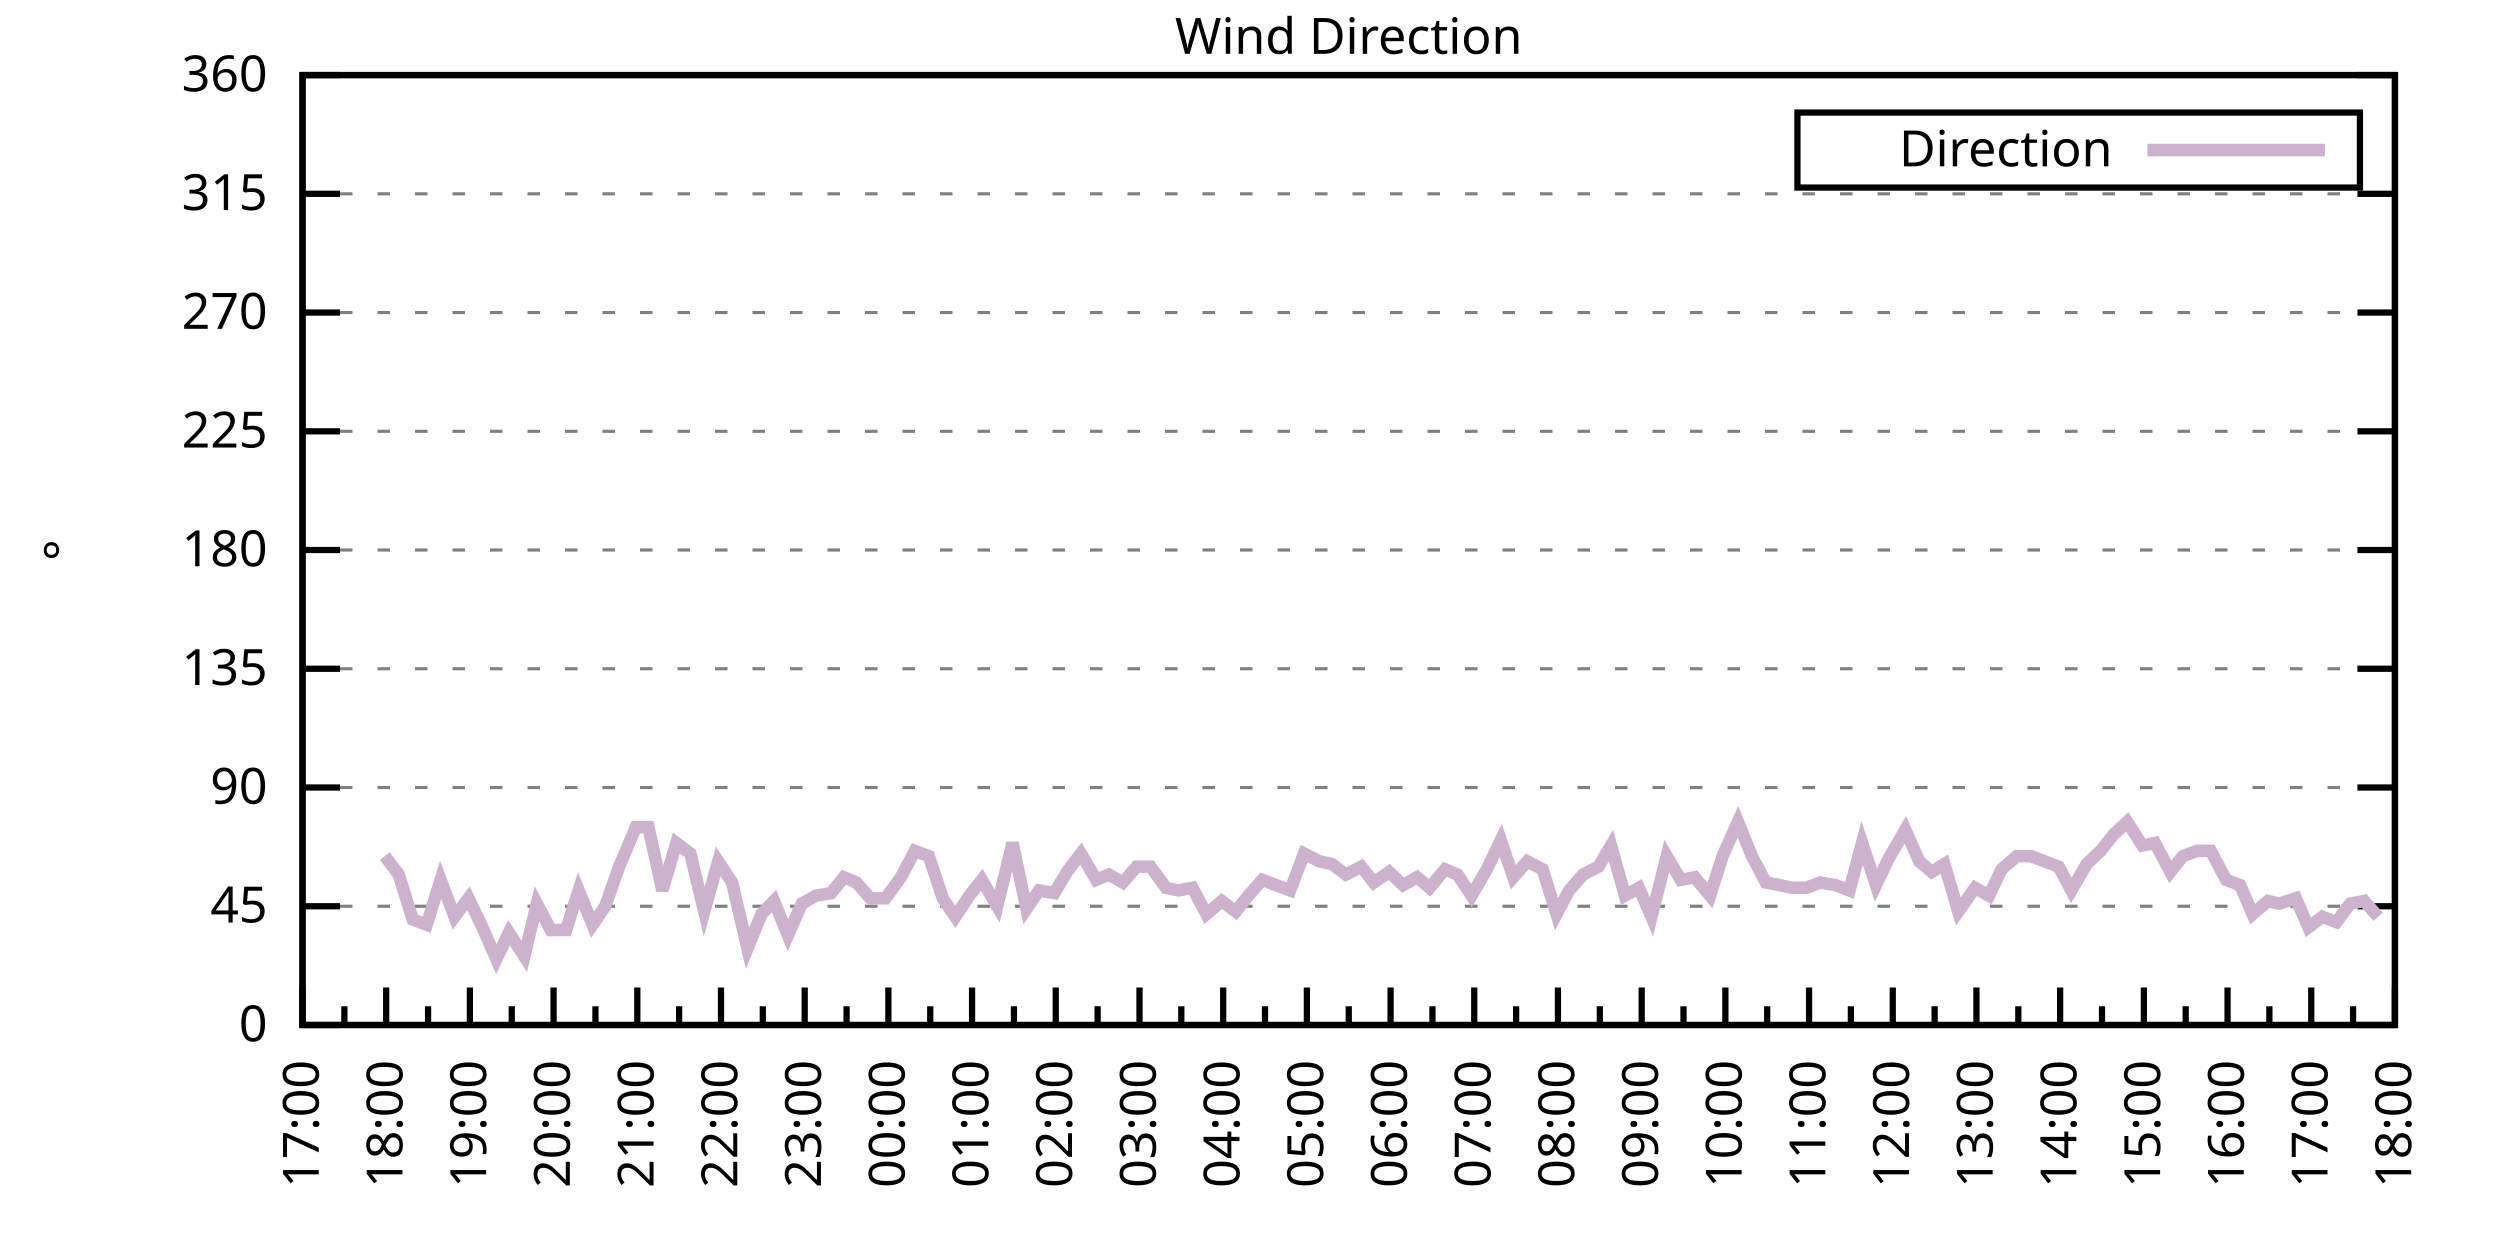
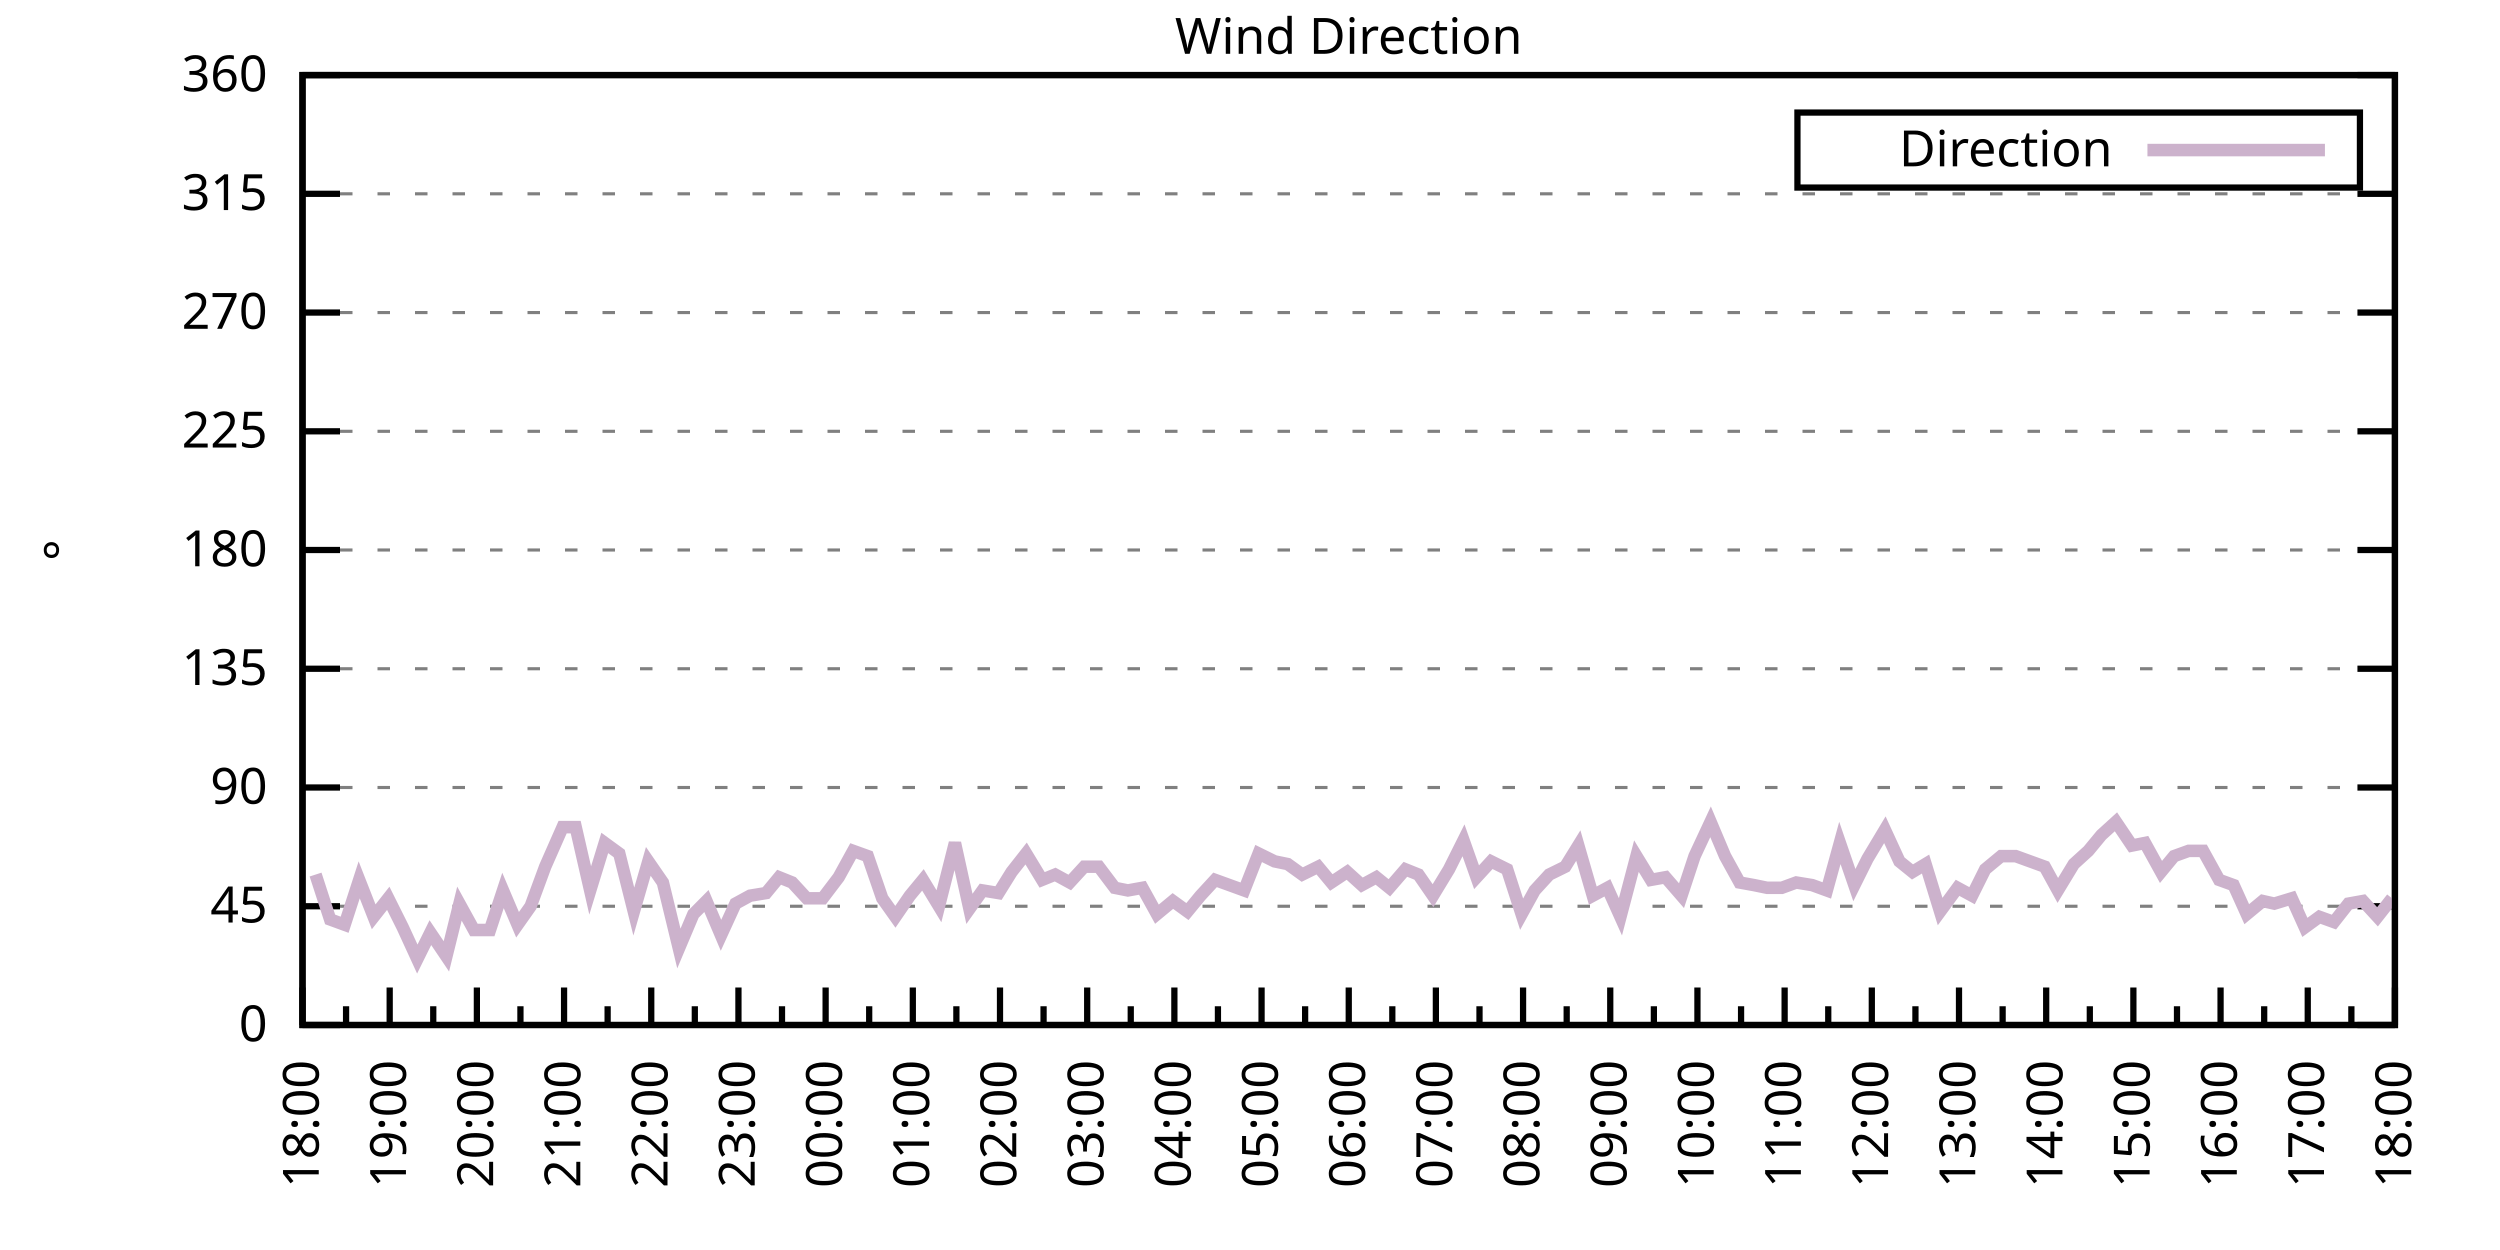
<svg xmlns="http://www.w3.org/2000/svg" xmlns:xlink="http://www.w3.org/1999/xlink" width="400" height="200" viewBox="0 0 400 200">
  <g id="gnuplot_canvas">
    <rect x="0" y="0" width="400" height="200" fill="none" />
    <defs>
      <circle id="gpDot" r="0.5" stroke-width="0.5" stroke="currentColor" />
      <path id="gpPt0" stroke-width="0.333" stroke="currentColor" d="M-1,0 h2 M0,-1 v2" />
      <path id="gpPt1" stroke-width="0.333" stroke="currentColor" d="M-1,-1 L1,1 M1,-1 L-1,1" />
      <path id="gpPt2" stroke-width="0.333" stroke="currentColor" d="M-1,0 L1,0 M0,-1 L0,1 M-1,-1 L1,1 M-1,1 L1,-1" />
      <rect id="gpPt3" stroke-width="0.333" stroke="currentColor" x="-1" y="-1" width="2" height="2" />
      <rect id="gpPt4" stroke-width="0.333" stroke="currentColor" fill="currentColor" x="-1" y="-1" width="2" height="2" />
      <circle id="gpPt5" stroke-width="0.333" stroke="currentColor" cx="0" cy="0" r="1" />
      <use xlink:href="#gpPt5" id="gpPt6" fill="currentColor" stroke="none" />
      <path id="gpPt7" stroke-width="0.333" stroke="currentColor" d="M0,-1.33 L-1.33,0.67 L1.33,0.67 z" />
      <use xlink:href="#gpPt7" id="gpPt8" fill="currentColor" stroke="none" />
      <use xlink:href="#gpPt7" id="gpPt9" stroke="currentColor" transform="rotate(180)" />
      <use xlink:href="#gpPt9" id="gpPt10" fill="currentColor" stroke="none" />
      <use xlink:href="#gpPt3" id="gpPt11" stroke="currentColor" transform="rotate(45)" />
      <use xlink:href="#gpPt11" id="gpPt12" fill="currentColor" stroke="none" />
      <path id="gpPt13" stroke-width="0.333" stroke="currentColor" d="M0,1.330 L1.265,0.411 L0.782,-1.067 L-0.782,-1.076 L-1.265,0.411 z" />
      <use xlink:href="#gpPt13" id="gpPt14" fill="currentColor" stroke="none" />
      <filter id="textbox" filterUnits="objectBoundingBox" x="0" y="0" height="1" width="1">
        <feFlood flood-color="white" flood-opacity="1" result="bgnd" />
        <feComposite in="SourceGraphic" in2="bgnd" operator="atop" />
      </filter>
      <filter id="greybox" filterUnits="objectBoundingBox" x="0" y="0" height="1" width="1">
        <feFlood flood-color="lightgrey" flood-opacity="1" result="grey" />
        <feComposite in="SourceGraphic" in2="grey" operator="atop" />
      </filter>
    </defs>
    <g fill="none" color="white" stroke="currentColor" stroke-width="1.00" stroke-linecap="butt" stroke-linejoin="miter">
</g>
    <g fill="none" color="black" stroke="currentColor" stroke-width="1.00" stroke-linecap="butt" stroke-linejoin="miter">
      <g stroke="none" shape-rendering="crispEdges">
        <polygon fill="rgb(255, 255, 255)" points="48.40,164.00 383.18,164.00 383.18,12.02 48.40,12.02 " />
      </g>
    </g>
    <g fill="none" color="black" stroke="currentColor" stroke-width="1.00" stroke-linecap="butt" stroke-linejoin="miter">
</g>
    <g fill="none" color="black" stroke="black" stroke-width="0.50" stroke-linecap="butt" stroke-linejoin="miter">
</g>
    <g fill="none" color="gray" stroke="currentColor" stroke-width="0.50" stroke-linecap="butt" stroke-linejoin="miter">
      <path stroke="gray" stroke-dasharray="2,4" class="gridline" d="M48.40,164.00 L383.19,164.00  " />
    </g>
    <g fill="none" color="gray" stroke="gray" stroke-width="1.00" stroke-linecap="butt" stroke-linejoin="miter">
</g>
    <g fill="none" color="black" stroke="currentColor" stroke-width="1.00" stroke-linecap="butt" stroke-linejoin="miter">
      <path stroke="black" d="M48.40,164.00 L54.40,164.00 M383.19,164.00 L377.19,164.00  " />
      <g transform="translate(42.80,166.60)" stroke="none" fill="black" font-family="Sans" font-size="8.00" text-anchor="end">
        <text>
          <tspan font-family="Sans"> 0</tspan>
        </text>
      </g>
    </g>
    <g fill="none" color="black" stroke="currentColor" stroke-width="1.00" stroke-linecap="butt" stroke-linejoin="miter">
</g>
    <g fill="none" color="black" stroke="black" stroke-width="0.50" stroke-linecap="butt" stroke-linejoin="miter">
</g>
    <g fill="none" color="gray" stroke="currentColor" stroke-width="0.50" stroke-linecap="butt" stroke-linejoin="miter">
      <path stroke="gray" stroke-dasharray="2,4" class="gridline" d="M48.40,145.00 L383.19,145.00  " />
    </g>
    <g fill="none" color="gray" stroke="gray" stroke-width="1.00" stroke-linecap="butt" stroke-linejoin="miter">
</g>
    <g fill="none" color="black" stroke="currentColor" stroke-width="1.00" stroke-linecap="butt" stroke-linejoin="miter">
      <path stroke="black" d="M48.40,145.00 L54.40,145.00 M383.19,145.00 L377.19,145.00  " />
      <g transform="translate(42.80,147.60)" stroke="none" fill="black" font-family="Sans" font-size="8.00" text-anchor="end">
        <text>
          <tspan font-family="Sans"> 45</tspan>
        </text>
      </g>
    </g>
    <g fill="none" color="black" stroke="currentColor" stroke-width="1.00" stroke-linecap="butt" stroke-linejoin="miter">
</g>
    <g fill="none" color="black" stroke="black" stroke-width="0.50" stroke-linecap="butt" stroke-linejoin="miter">
</g>
    <g fill="none" color="gray" stroke="currentColor" stroke-width="0.50" stroke-linecap="butt" stroke-linejoin="miter">
      <path stroke="gray" stroke-dasharray="2,4" class="gridline" d="M48.40,126.00 L383.19,126.00  " />
    </g>
    <g fill="none" color="gray" stroke="gray" stroke-width="1.00" stroke-linecap="butt" stroke-linejoin="miter">
</g>
    <g fill="none" color="black" stroke="currentColor" stroke-width="1.00" stroke-linecap="butt" stroke-linejoin="miter">
      <path stroke="black" d="M48.40,126.00 L54.40,126.00 M383.19,126.00 L377.19,126.00  " />
      <g transform="translate(42.80,128.60)" stroke="none" fill="black" font-family="Sans" font-size="8.00" text-anchor="end">
        <text>
          <tspan font-family="Sans"> 90</tspan>
        </text>
      </g>
    </g>
    <g fill="none" color="black" stroke="currentColor" stroke-width="1.00" stroke-linecap="butt" stroke-linejoin="miter">
</g>
    <g fill="none" color="black" stroke="black" stroke-width="0.50" stroke-linecap="butt" stroke-linejoin="miter">
</g>
    <g fill="none" color="gray" stroke="currentColor" stroke-width="0.50" stroke-linecap="butt" stroke-linejoin="miter">
      <path stroke="gray" stroke-dasharray="2,4" class="gridline" d="M48.40,107.00 L383.19,107.00  " />
    </g>
    <g fill="none" color="gray" stroke="gray" stroke-width="1.00" stroke-linecap="butt" stroke-linejoin="miter">
</g>
    <g fill="none" color="black" stroke="currentColor" stroke-width="1.00" stroke-linecap="butt" stroke-linejoin="miter">
      <path stroke="black" d="M48.40,107.00 L54.40,107.00 M383.19,107.00 L377.19,107.00  " />
      <g transform="translate(42.80,109.60)" stroke="none" fill="black" font-family="Sans" font-size="8.00" text-anchor="end">
        <text>
          <tspan font-family="Sans"> 135</tspan>
        </text>
      </g>
    </g>
    <g fill="none" color="black" stroke="currentColor" stroke-width="1.00" stroke-linecap="butt" stroke-linejoin="miter">
</g>
    <g fill="none" color="black" stroke="black" stroke-width="0.50" stroke-linecap="butt" stroke-linejoin="miter">
</g>
    <g fill="none" color="gray" stroke="currentColor" stroke-width="0.50" stroke-linecap="butt" stroke-linejoin="miter">
      <path stroke="gray" stroke-dasharray="2,4" class="gridline" d="M48.40,88.00 L383.19,88.00  " />
    </g>
    <g fill="none" color="gray" stroke="gray" stroke-width="1.00" stroke-linecap="butt" stroke-linejoin="miter">
</g>
    <g fill="none" color="black" stroke="currentColor" stroke-width="1.00" stroke-linecap="butt" stroke-linejoin="miter">
      <path stroke="black" d="M48.40,88.00 L54.40,88.00 M383.19,88.00 L377.19,88.00  " />
      <g transform="translate(42.80,90.60)" stroke="none" fill="black" font-family="Sans" font-size="8.00" text-anchor="end">
        <text>
          <tspan font-family="Sans"> 180</tspan>
        </text>
      </g>
    </g>
    <g fill="none" color="black" stroke="currentColor" stroke-width="1.00" stroke-linecap="butt" stroke-linejoin="miter">
</g>
    <g fill="none" color="black" stroke="black" stroke-width="0.50" stroke-linecap="butt" stroke-linejoin="miter">
</g>
    <g fill="none" color="gray" stroke="currentColor" stroke-width="0.50" stroke-linecap="butt" stroke-linejoin="miter">
      <path stroke="gray" stroke-dasharray="2,4" class="gridline" d="M48.40,69.01 L383.19,69.01  " />
    </g>
    <g fill="none" color="gray" stroke="gray" stroke-width="1.00" stroke-linecap="butt" stroke-linejoin="miter">
</g>
    <g fill="none" color="black" stroke="currentColor" stroke-width="1.00" stroke-linecap="butt" stroke-linejoin="miter">
      <path stroke="black" d="M48.40,69.01 L54.40,69.01 M383.19,69.01 L377.19,69.01  " />
      <g transform="translate(42.80,71.61)" stroke="none" fill="black" font-family="Sans" font-size="8.00" text-anchor="end">
        <text>
          <tspan font-family="Sans"> 225</tspan>
        </text>
      </g>
    </g>
    <g fill="none" color="black" stroke="currentColor" stroke-width="1.00" stroke-linecap="butt" stroke-linejoin="miter">
</g>
    <g fill="none" color="black" stroke="black" stroke-width="0.50" stroke-linecap="butt" stroke-linejoin="miter">
</g>
    <g fill="none" color="gray" stroke="currentColor" stroke-width="0.50" stroke-linecap="butt" stroke-linejoin="miter">
      <path stroke="gray" stroke-dasharray="2,4" class="gridline" d="M48.40,50.01 L383.19,50.01  " />
    </g>
    <g fill="none" color="gray" stroke="gray" stroke-width="1.00" stroke-linecap="butt" stroke-linejoin="miter">
</g>
    <g fill="none" color="black" stroke="currentColor" stroke-width="1.00" stroke-linecap="butt" stroke-linejoin="miter">
      <path stroke="black" d="M48.40,50.01 L54.40,50.01 M383.19,50.01 L377.19,50.01  " />
      <g transform="translate(42.80,52.61)" stroke="none" fill="black" font-family="Sans" font-size="8.00" text-anchor="end">
        <text>
          <tspan font-family="Sans"> 270</tspan>
        </text>
      </g>
    </g>
    <g fill="none" color="black" stroke="currentColor" stroke-width="1.00" stroke-linecap="butt" stroke-linejoin="miter">
</g>
    <g fill="none" color="black" stroke="black" stroke-width="0.50" stroke-linecap="butt" stroke-linejoin="miter">
</g>
    <g fill="none" color="gray" stroke="currentColor" stroke-width="0.50" stroke-linecap="butt" stroke-linejoin="miter">
      <path stroke="gray" stroke-dasharray="2,4" class="gridline" d="M48.40,31.01 L383.19,31.01  " />
    </g>
    <g fill="none" color="gray" stroke="gray" stroke-width="1.00" stroke-linecap="butt" stroke-linejoin="miter">
</g>
    <g fill="none" color="black" stroke="currentColor" stroke-width="1.00" stroke-linecap="butt" stroke-linejoin="miter">
      <path stroke="black" d="M48.40,31.01 L54.40,31.01 M383.19,31.01 L377.19,31.01  " />
      <g transform="translate(42.80,33.61)" stroke="none" fill="black" font-family="Sans" font-size="8.00" text-anchor="end">
        <text>
          <tspan font-family="Sans"> 315</tspan>
        </text>
      </g>
    </g>
    <g fill="none" color="black" stroke="currentColor" stroke-width="1.00" stroke-linecap="butt" stroke-linejoin="miter">
</g>
    <g fill="none" color="black" stroke="black" stroke-width="0.50" stroke-linecap="butt" stroke-linejoin="miter">
</g>
    <g fill="none" color="gray" stroke="currentColor" stroke-width="0.50" stroke-linecap="butt" stroke-linejoin="miter">
      <path stroke="gray" stroke-dasharray="2,4" class="gridline" d="M48.40,12.01 L383.19,12.01  " />
    </g>
    <g fill="none" color="gray" stroke="gray" stroke-width="1.00" stroke-linecap="butt" stroke-linejoin="miter">
</g>
    <g fill="none" color="black" stroke="currentColor" stroke-width="1.00" stroke-linecap="butt" stroke-linejoin="miter">
      <path stroke="black" d="M48.40,12.01 L54.40,12.01 M383.19,12.01 L377.19,12.01  " />
      <g transform="translate(42.80,14.61)" stroke="none" fill="black" font-family="Sans" font-size="8.00" text-anchor="end">
        <text>
          <tspan font-family="Sans"> 360</tspan>
        </text>
      </g>
    </g>
    <g fill="none" color="black" stroke="currentColor" stroke-width="1.00" stroke-linecap="butt" stroke-linejoin="miter">
      <path stroke="black" d="M48.40,164.00 L48.40,158.00  " />
      <g transform="translate(51.00,169.60) rotate(270)" stroke="none" fill="black" font-family="Sans" font-size="8.00" text-anchor="end">
        <text>
+           <tspan font-family="Sans">18:00</tspan>
+         </text>
+       </g>
+     </g>
+     <g fill="none" color="black" stroke="currentColor" stroke-width="1.00" stroke-linecap="butt" stroke-linejoin="miter">
+       <path stroke="black" d="M55.37,164.00 L55.37,161.00 M62.35,164.00 L62.35,158.00  " />
+       <g transform="translate(64.95,169.60) rotate(270)" stroke="none" fill="black" font-family="Sans" font-size="8.00" text-anchor="end">
+         <text>
+           <tspan font-family="Sans">19:00</tspan>
+         </text>
+       </g>
+     </g>
+     <g fill="none" color="black" stroke="currentColor" stroke-width="1.00" stroke-linecap="butt" stroke-linejoin="miter">
+       <path stroke="black" d="M69.32,164.00 L69.32,161.00 M76.30,164.00 L76.30,158.00  " />
+       <g transform="translate(78.90,169.60) rotate(270)" stroke="none" fill="black" font-family="Sans" font-size="8.00" text-anchor="end">
+         <text>
+           <tspan font-family="Sans">20:00</tspan>
+         </text>
+       </g>
+     </g>
+     <g fill="none" color="black" stroke="currentColor" stroke-width="1.00" stroke-linecap="butt" stroke-linejoin="miter">
+       <path stroke="black" d="M83.27,164.00 L83.27,161.00 M90.25,164.00 L90.25,158.00  " />
+       <g transform="translate(92.85,169.60) rotate(270)" stroke="none" fill="black" font-family="Sans" font-size="8.00" text-anchor="end">
+         <text>
+           <tspan font-family="Sans">21:00</tspan>
+         </text>
+       </g>
+     </g>
+     <g fill="none" color="black" stroke="currentColor" stroke-width="1.00" stroke-linecap="butt" stroke-linejoin="miter">
+       <path stroke="black" d="M97.22,164.00 L97.22,161.00 M104.20,164.00 L104.20,158.00  " />
+       <g transform="translate(106.80,169.60) rotate(270)" stroke="none" fill="black" font-family="Sans" font-size="8.00" text-anchor="end">
+         <text>
+           <tspan font-family="Sans">22:00</tspan>
+         </text>
+       </g>
+     </g>
+     <g fill="none" color="black" stroke="currentColor" stroke-width="1.00" stroke-linecap="butt" stroke-linejoin="miter">
+       <path stroke="black" d="M111.17,164.00 L111.17,161.00 M118.15,164.00 L118.15,158.00  " />
+       <g transform="translate(120.75,169.60) rotate(270)" stroke="none" fill="black" font-family="Sans" font-size="8.00" text-anchor="end">
+         <text>
+           <tspan font-family="Sans">23:00</tspan>
+         </text>
+       </g>
+     </g>
+     <g fill="none" color="black" stroke="currentColor" stroke-width="1.00" stroke-linecap="butt" stroke-linejoin="miter">
+       <path stroke="black" d="M125.12,164.00 L125.12,161.00 M132.10,164.00 L132.10,158.00  " />
+       <g transform="translate(134.70,169.60) rotate(270)" stroke="none" fill="black" font-family="Sans" font-size="8.00" text-anchor="end">
+         <text>
+           <tspan font-family="Sans">00:00</tspan>
+         </text>
+       </g>
+     </g>
+     <g fill="none" color="black" stroke="currentColor" stroke-width="1.00" stroke-linecap="butt" stroke-linejoin="miter">
+       <path stroke="black" d="M139.07,164.00 L139.07,161.00 M146.05,164.00 L146.05,158.00  " />
+       <g transform="translate(148.65,169.60) rotate(270)" stroke="none" fill="black" font-family="Sans" font-size="8.00" text-anchor="end">
+         <text>
+           <tspan font-family="Sans">01:00</tspan>
+         </text>
+       </g>
+     </g>
+     <g fill="none" color="black" stroke="currentColor" stroke-width="1.00" stroke-linecap="butt" stroke-linejoin="miter">
+       <path stroke="black" d="M153.02,164.00 L153.02,161.00 M160.00,164.00 L160.00,158.00  " />
+       <g transform="translate(162.60,169.60) rotate(270)" stroke="none" fill="black" font-family="Sans" font-size="8.00" text-anchor="end">
+         <text>
+           <tspan font-family="Sans">02:00</tspan>
+         </text>
+       </g>
+     </g>
+     <g fill="none" color="black" stroke="currentColor" stroke-width="1.00" stroke-linecap="butt" stroke-linejoin="miter">
+       <path stroke="black" d="M166.97,164.00 L166.97,161.00 M173.95,164.00 L173.95,158.00  " />
+       <g transform="translate(176.55,169.60) rotate(270)" stroke="none" fill="black" font-family="Sans" font-size="8.00" text-anchor="end">
+         <text>
+           <tspan font-family="Sans">03:00</tspan>
+         </text>
+       </g>
+     </g>
+     <g fill="none" color="black" stroke="currentColor" stroke-width="1.00" stroke-linecap="butt" stroke-linejoin="miter">
+       <path stroke="black" d="M180.92,164.00 L180.92,161.00 M187.90,164.00 L187.90,158.00  " />
+       <g transform="translate(190.50,169.60) rotate(270)" stroke="none" fill="black" font-family="Sans" font-size="8.00" text-anchor="end">
+         <text>
+           <tspan font-family="Sans">04:00</tspan>
+         </text>
+       </g>
+     </g>
+     <g fill="none" color="black" stroke="currentColor" stroke-width="1.00" stroke-linecap="butt" stroke-linejoin="miter">
+       <path stroke="black" d="M194.87,164.00 L194.87,161.00 M201.85,164.00 L201.85,158.00  " />
+       <g transform="translate(204.45,169.60) rotate(270)" stroke="none" fill="black" font-family="Sans" font-size="8.00" text-anchor="end">
+         <text>
+           <tspan font-family="Sans">05:00</tspan>
+         </text>
+       </g>
+     </g>
+     <g fill="none" color="black" stroke="currentColor" stroke-width="1.00" stroke-linecap="butt" stroke-linejoin="miter">
+       <path stroke="black" d="M208.82,164.00 L208.82,161.00 M215.80,164.00 L215.80,158.00  " />
+       <g transform="translate(218.40,169.60) rotate(270)" stroke="none" fill="black" font-family="Sans" font-size="8.00" text-anchor="end">
+         <text>
+           <tspan font-family="Sans">06:00</tspan>
+         </text>
+       </g>
+     </g>
+     <g fill="none" color="black" stroke="currentColor" stroke-width="1.00" stroke-linecap="butt" stroke-linejoin="miter">
+       <path stroke="black" d="M222.77,164.00 L222.77,161.00 M229.74,164.00 L229.74,158.00  " />
+       <g transform="translate(232.34,169.60) rotate(270)" stroke="none" fill="black" font-family="Sans" font-size="8.00" text-anchor="end">
+         <text>
+           <tspan font-family="Sans">07:00</tspan>
+         </text>
+       </g>
+     </g>
+     <g fill="none" color="black" stroke="currentColor" stroke-width="1.00" stroke-linecap="butt" stroke-linejoin="miter">
+       <path stroke="black" d="M236.72,164.00 L236.72,161.00 M243.69,164.00 L243.69,158.00  " />
+       <g transform="translate(246.29,169.60) rotate(270)" stroke="none" fill="black" font-family="Sans" font-size="8.00" text-anchor="end">
+         <text>
+           <tspan font-family="Sans">08:00</tspan>
+         </text>
+       </g>
+     </g>
+     <g fill="none" color="black" stroke="currentColor" stroke-width="1.00" stroke-linecap="butt" stroke-linejoin="miter">
+       <path stroke="black" d="M250.67,164.00 L250.67,161.00 M257.64,164.00 L257.64,158.00  " />
+       <g transform="translate(260.24,169.60) rotate(270)" stroke="none" fill="black" font-family="Sans" font-size="8.00" text-anchor="end">
+         <text>
+           <tspan font-family="Sans">09:00</tspan>
+         </text>
+       </g>
+     </g>
+     <g fill="none" color="black" stroke="currentColor" stroke-width="1.00" stroke-linecap="butt" stroke-linejoin="miter">
+       <path stroke="black" d="M264.62,164.00 L264.62,161.00 M271.59,164.00 L271.59,158.00  " />
+       <g transform="translate(274.19,169.60) rotate(270)" stroke="none" fill="black" font-family="Sans" font-size="8.00" text-anchor="end">
+         <text>
+           <tspan font-family="Sans">10:00</tspan>
+         </text>
+       </g>
+     </g>
+     <g fill="none" color="black" stroke="currentColor" stroke-width="1.00" stroke-linecap="butt" stroke-linejoin="miter">
+       <path stroke="black" d="M278.57,164.00 L278.57,161.00 M285.54,164.00 L285.54,158.00  " />
+       <g transform="translate(288.14,169.60) rotate(270)" stroke="none" fill="black" font-family="Sans" font-size="8.00" text-anchor="end">
+         <text>
+           <tspan font-family="Sans">11:00</tspan>
+         </text>
+       </g>
+     </g>
+     <g fill="none" color="black" stroke="currentColor" stroke-width="1.00" stroke-linecap="butt" stroke-linejoin="miter">
+       <path stroke="black" d="M292.52,164.00 L292.52,161.00 M299.49,164.00 L299.49,158.00  " />
+       <g transform="translate(302.09,169.60) rotate(270)" stroke="none" fill="black" font-family="Sans" font-size="8.00" text-anchor="end">
+         <text>
+           <tspan font-family="Sans">12:00</tspan>
+         </text>
+       </g>
+     </g>
+     <g fill="none" color="black" stroke="currentColor" stroke-width="1.00" stroke-linecap="butt" stroke-linejoin="miter">
+       <path stroke="black" d="M306.47,164.00 L306.47,161.00 M313.44,164.00 L313.44,158.00  " />
+       <g transform="translate(316.04,169.60) rotate(270)" stroke="none" fill="black" font-family="Sans" font-size="8.00" text-anchor="end">
+         <text>
+           <tspan font-family="Sans">13:00</tspan>
+         </text>
+       </g>
+     </g>
+     <g fill="none" color="black" stroke="currentColor" stroke-width="1.00" stroke-linecap="butt" stroke-linejoin="miter">
+       <path stroke="black" d="M320.42,164.00 L320.42,161.00 M327.39,164.00 L327.39,158.00  " />
+       <g transform="translate(329.99,169.60) rotate(270)" stroke="none" fill="black" font-family="Sans" font-size="8.00" text-anchor="end">
+         <text>
+           <tspan font-family="Sans">14:00</tspan>
+         </text>
+       </g>
+     </g>
+     <g fill="none" color="black" stroke="currentColor" stroke-width="1.00" stroke-linecap="butt" stroke-linejoin="miter">
+       <path stroke="black" d="M334.37,164.00 L334.37,161.00 M341.34,164.00 L341.34,158.00  " />
+       <g transform="translate(343.94,169.60) rotate(270)" stroke="none" fill="black" font-family="Sans" font-size="8.00" text-anchor="end">
+         <text>
+           <tspan font-family="Sans">15:00</tspan>
+         </text>
+       </g>
+     </g>
+     <g fill="none" color="black" stroke="currentColor" stroke-width="1.00" stroke-linecap="butt" stroke-linejoin="miter">
+       <path stroke="black" d="M348.32,164.00 L348.32,161.00 M355.29,164.00 L355.29,158.00  " />
+       <g transform="translate(357.89,169.60) rotate(270)" stroke="none" fill="black" font-family="Sans" font-size="8.00" text-anchor="end">
+         <text>
+           <tspan font-family="Sans">16:00</tspan>
+         </text>
+       </g>
+     </g>
+     <g fill="none" color="black" stroke="currentColor" stroke-width="1.00" stroke-linecap="butt" stroke-linejoin="miter">
+       <path stroke="black" d="M362.27,164.00 L362.27,161.00 M369.24,164.00 L369.24,158.00  " />
+       <g transform="translate(371.84,169.60) rotate(270)" stroke="none" fill="black" font-family="Sans" font-size="8.00" text-anchor="end">
+         <text>
          <tspan font-family="Sans">17:00</tspan>
        </text>
      </g>
    </g>
    <g fill="none" color="black" stroke="currentColor" stroke-width="1.00" stroke-linecap="butt" stroke-linejoin="miter">
-       <path stroke="black" d="M55.10,164.00 L55.10,161.00 M61.79,164.00 L61.79,158.00  " />
-       <g transform="translate(64.39,169.60) rotate(270)" stroke="none" fill="black" font-family="Sans" font-size="8.00" text-anchor="end">
-         <text>
-           <tspan font-family="Sans">18:00</tspan>
-         </text>
-       </g>
-     </g>
-     <g fill="none" color="black" stroke="currentColor" stroke-width="1.00" stroke-linecap="butt" stroke-linejoin="miter">
-       <path stroke="black" d="M68.49,164.00 L68.49,161.00 M75.18,164.00 L75.18,158.00  " />
-       <g transform="translate(77.78,169.60) rotate(270)" stroke="none" fill="black" font-family="Sans" font-size="8.00" text-anchor="end">
-         <text>
-           <tspan font-family="Sans">19:00</tspan>
-         </text>
-       </g>
-     </g>
-     <g fill="none" color="black" stroke="currentColor" stroke-width="1.00" stroke-linecap="butt" stroke-linejoin="miter">
-       <path stroke="black" d="M81.88,164.00 L81.88,161.00 M88.57,164.00 L88.57,158.00  " />
-       <g transform="translate(91.17,169.60) rotate(270)" stroke="none" fill="black" font-family="Sans" font-size="8.00" text-anchor="end">
-         <text>
-           <tspan font-family="Sans">20:00</tspan>
-         </text>
-       </g>
-     </g>
-     <g fill="none" color="black" stroke="currentColor" stroke-width="1.00" stroke-linecap="butt" stroke-linejoin="miter">
-       <path stroke="black" d="M95.27,164.00 L95.27,161.00 M101.97,164.00 L101.97,158.00  " />
-       <g transform="translate(104.57,169.60) rotate(270)" stroke="none" fill="black" font-family="Sans" font-size="8.00" text-anchor="end">
-         <text>
-           <tspan font-family="Sans">21:00</tspan>
-         </text>
-       </g>
-     </g>
-     <g fill="none" color="black" stroke="currentColor" stroke-width="1.00" stroke-linecap="butt" stroke-linejoin="miter">
-       <path stroke="black" d="M108.66,164.00 L108.66,161.00 M115.36,164.00 L115.36,158.00  " />
-       <g transform="translate(117.96,169.60) rotate(270)" stroke="none" fill="black" font-family="Sans" font-size="8.00" text-anchor="end">
-         <text>
-           <tspan font-family="Sans">22:00</tspan>
-         </text>
-       </g>
-     </g>
-     <g fill="none" color="black" stroke="currentColor" stroke-width="1.00" stroke-linecap="butt" stroke-linejoin="miter">
-       <path stroke="black" d="M122.05,164.00 L122.05,161.00 M128.75,164.00 L128.75,158.00  " />
-       <g transform="translate(131.35,169.60) rotate(270)" stroke="none" fill="black" font-family="Sans" font-size="8.00" text-anchor="end">
-         <text>
-           <tspan font-family="Sans">23:00</tspan>
-         </text>
-       </g>
-     </g>
-     <g fill="none" color="black" stroke="currentColor" stroke-width="1.00" stroke-linecap="butt" stroke-linejoin="miter">
-       <path stroke="black" d="M135.45,164.00 L135.45,161.00 M142.14,164.00 L142.14,158.00  " />
-       <g transform="translate(144.74,169.60) rotate(270)" stroke="none" fill="black" font-family="Sans" font-size="8.00" text-anchor="end">
-         <text>
-           <tspan font-family="Sans">00:00</tspan>
-         </text>
-       </g>
-     </g>
-     <g fill="none" color="black" stroke="currentColor" stroke-width="1.00" stroke-linecap="butt" stroke-linejoin="miter">
-       <path stroke="black" d="M148.84,164.00 L148.84,161.00 M155.53,164.00 L155.53,158.00  " />
-       <g transform="translate(158.13,169.60) rotate(270)" stroke="none" fill="black" font-family="Sans" font-size="8.00" text-anchor="end">
-         <text>
-           <tspan font-family="Sans">01:00</tspan>
-         </text>
-       </g>
-     </g>
-     <g fill="none" color="black" stroke="currentColor" stroke-width="1.00" stroke-linecap="butt" stroke-linejoin="miter">
-       <path stroke="black" d="M162.23,164.00 L162.23,161.00 M168.92,164.00 L168.92,158.00  " />
-       <g transform="translate(171.52,169.60) rotate(270)" stroke="none" fill="black" font-family="Sans" font-size="8.00" text-anchor="end">
-         <text>
-           <tspan font-family="Sans">02:00</tspan>
-         </text>
-       </g>
-     </g>
-     <g fill="none" color="black" stroke="currentColor" stroke-width="1.00" stroke-linecap="butt" stroke-linejoin="miter">
-       <path stroke="black" d="M175.62,164.00 L175.62,161.00 M182.32,164.00 L182.32,158.00  " />
-       <g transform="translate(184.92,169.60) rotate(270)" stroke="none" fill="black" font-family="Sans" font-size="8.00" text-anchor="end">
-         <text>
-           <tspan font-family="Sans">03:00</tspan>
-         </text>
-       </g>
-     </g>
-     <g fill="none" color="black" stroke="currentColor" stroke-width="1.00" stroke-linecap="butt" stroke-linejoin="miter">
-       <path stroke="black" d="M189.01,164.00 L189.01,161.00 M195.71,164.00 L195.71,158.00  " />
-       <g transform="translate(198.31,169.60) rotate(270)" stroke="none" fill="black" font-family="Sans" font-size="8.00" text-anchor="end">
-         <text>
-           <tspan font-family="Sans">04:00</tspan>
-         </text>
-       </g>
-     </g>
-     <g fill="none" color="black" stroke="currentColor" stroke-width="1.00" stroke-linecap="butt" stroke-linejoin="miter">
-       <path stroke="black" d="M202.40,164.00 L202.40,161.00 M209.10,164.00 L209.10,158.00  " />
-       <g transform="translate(211.70,169.60) rotate(270)" stroke="none" fill="black" font-family="Sans" font-size="8.00" text-anchor="end">
-         <text>
-           <tspan font-family="Sans">05:00</tspan>
-         </text>
-       </g>
-     </g>
-     <g fill="none" color="black" stroke="currentColor" stroke-width="1.00" stroke-linecap="butt" stroke-linejoin="miter">
-       <path stroke="black" d="M215.80,164.00 L215.80,161.00 M222.49,164.00 L222.49,158.00  " />
-       <g transform="translate(225.09,169.60) rotate(270)" stroke="none" fill="black" font-family="Sans" font-size="8.00" text-anchor="end">
-         <text>
-           <tspan font-family="Sans">06:00</tspan>
-         </text>
-       </g>
-     </g>
-     <g fill="none" color="black" stroke="currentColor" stroke-width="1.00" stroke-linecap="butt" stroke-linejoin="miter">
-       <path stroke="black" d="M229.19,164.00 L229.19,161.00 M235.88,164.00 L235.88,158.00  " />
-       <g transform="translate(238.48,169.60) rotate(270)" stroke="none" fill="black" font-family="Sans" font-size="8.00" text-anchor="end">
-         <text>
-           <tspan font-family="Sans">07:00</tspan>
-         </text>
-       </g>
-     </g>
-     <g fill="none" color="black" stroke="currentColor" stroke-width="1.00" stroke-linecap="butt" stroke-linejoin="miter">
-       <path stroke="black" d="M242.58,164.00 L242.58,161.00 M249.27,164.00 L249.27,158.00  " />
-       <g transform="translate(251.87,169.60) rotate(270)" stroke="none" fill="black" font-family="Sans" font-size="8.00" text-anchor="end">
-         <text>
-           <tspan font-family="Sans">08:00</tspan>
-         </text>
-       </g>
-     </g>
-     <g fill="none" color="black" stroke="currentColor" stroke-width="1.00" stroke-linecap="butt" stroke-linejoin="miter">
-       <path stroke="black" d="M255.97,164.00 L255.97,161.00 M262.67,164.00 L262.67,158.00  " />
-       <g transform="translate(265.27,169.60) rotate(270)" stroke="none" fill="black" font-family="Sans" font-size="8.00" text-anchor="end">
-         <text>
-           <tspan font-family="Sans">09:00</tspan>
-         </text>
-       </g>
-     </g>
-     <g fill="none" color="black" stroke="currentColor" stroke-width="1.00" stroke-linecap="butt" stroke-linejoin="miter">
-       <path stroke="black" d="M269.36,164.00 L269.36,161.00 M276.06,164.00 L276.06,158.00  " />
-       <g transform="translate(278.66,169.60) rotate(270)" stroke="none" fill="black" font-family="Sans" font-size="8.00" text-anchor="end">
-         <text>
-           <tspan font-family="Sans">10:00</tspan>
-         </text>
-       </g>
-     </g>
-     <g fill="none" color="black" stroke="currentColor" stroke-width="1.00" stroke-linecap="butt" stroke-linejoin="miter">
-       <path stroke="black" d="M282.75,164.00 L282.75,161.00 M289.45,164.00 L289.45,158.00  " />
-       <g transform="translate(292.05,169.60) rotate(270)" stroke="none" fill="black" font-family="Sans" font-size="8.00" text-anchor="end">
-         <text>
-           <tspan font-family="Sans">11:00</tspan>
-         </text>
-       </g>
-     </g>
-     <g fill="none" color="black" stroke="currentColor" stroke-width="1.00" stroke-linecap="butt" stroke-linejoin="miter">
-       <path stroke="black" d="M296.14,164.00 L296.14,161.00 M302.84,164.00 L302.84,158.00  " />
-       <g transform="translate(305.44,169.60) rotate(270)" stroke="none" fill="black" font-family="Sans" font-size="8.00" text-anchor="end">
-         <text>
-           <tspan font-family="Sans">12:00</tspan>
-         </text>
-       </g>
-     </g>
-     <g fill="none" color="black" stroke="currentColor" stroke-width="1.00" stroke-linecap="butt" stroke-linejoin="miter">
-       <path stroke="black" d="M309.54,164.00 L309.54,161.00 M316.23,164.00 L316.23,158.00  " />
-       <g transform="translate(318.83,169.60) rotate(270)" stroke="none" fill="black" font-family="Sans" font-size="8.00" text-anchor="end">
-         <text>
-           <tspan font-family="Sans">13:00</tspan>
-         </text>
-       </g>
-     </g>
-     <g fill="none" color="black" stroke="currentColor" stroke-width="1.00" stroke-linecap="butt" stroke-linejoin="miter">
-       <path stroke="black" d="M322.93,164.00 L322.93,161.00 M329.62,164.00 L329.62,158.00  " />
-       <g transform="translate(332.22,169.60) rotate(270)" stroke="none" fill="black" font-family="Sans" font-size="8.00" text-anchor="end">
-         <text>
-           <tspan font-family="Sans">14:00</tspan>
-         </text>
-       </g>
-     </g>
-     <g fill="none" color="black" stroke="currentColor" stroke-width="1.00" stroke-linecap="butt" stroke-linejoin="miter">
-       <path stroke="black" d="M336.32,164.00 L336.32,161.00 M343.02,164.00 L343.02,158.00  " />
-       <g transform="translate(345.62,169.60) rotate(270)" stroke="none" fill="black" font-family="Sans" font-size="8.00" text-anchor="end">
-         <text>
-           <tspan font-family="Sans">15:00</tspan>
-         </text>
-       </g>
-     </g>
-     <g fill="none" color="black" stroke="currentColor" stroke-width="1.00" stroke-linecap="butt" stroke-linejoin="miter">
-       <path stroke="black" d="M349.71,164.00 L349.71,161.00 M356.41,164.00 L356.41,158.00  " />
-       <g transform="translate(359.01,169.60) rotate(270)" stroke="none" fill="black" font-family="Sans" font-size="8.00" text-anchor="end">
-         <text>
-           <tspan font-family="Sans">16:00</tspan>
-         </text>
-       </g>
-     </g>
-     <g fill="none" color="black" stroke="currentColor" stroke-width="1.00" stroke-linecap="butt" stroke-linejoin="miter">
-       <path stroke="black" d="M363.10,164.00 L363.10,161.00 M369.80,164.00 L369.80,158.00  " />
-       <g transform="translate(372.40,169.60) rotate(270)" stroke="none" fill="black" font-family="Sans" font-size="8.00" text-anchor="end">
-         <text>
-           <tspan font-family="Sans">17:00</tspan>
-         </text>
-       </g>
-     </g>
-     <g fill="none" color="black" stroke="currentColor" stroke-width="1.00" stroke-linecap="butt" stroke-linejoin="miter">
-       <path stroke="black" d="M376.49,164.00 L376.49,161.00 M383.19,164.00 L383.19,158.00  " />
+       <path stroke="black" d="M376.22,164.00 L376.22,161.00 M383.19,164.00 L383.19,158.00  " />
      <g transform="translate(385.79,169.60) rotate(270)" stroke="none" fill="black" font-family="Sans" font-size="8.00" text-anchor="end">
        <text>
          <tspan font-family="Sans">18:00</tspan>
        </text>
      </g>
    </g>
    <g fill="none" color="black" stroke="currentColor" stroke-width="1.00" stroke-linecap="butt" stroke-linejoin="miter">
</g>
    <g fill="none" color="black" stroke="currentColor" stroke-width="1.00" stroke-linecap="butt" stroke-linejoin="miter">
      <path stroke="black" d="M48.40,12.01 L48.40,164.00 L383.19,164.00 L383.19,12.01 L48.40,12.01 Z  " />
    </g>
    <g fill="none" color="black" stroke="currentColor" stroke-width="1.00" stroke-linecap="butt" stroke-linejoin="miter">
      <g transform="translate(12.80,88.01) rotate(270)" stroke="none" fill="black" font-family="Sans" font-size="8.00" text-anchor="middle">
        <text>
          <tspan font-family="Sans">°</tspan>
        </text>
      </g>
    </g>
    <g fill="none" color="black" stroke="currentColor" stroke-width="1.00" stroke-linecap="butt" stroke-linejoin="miter">
</g>
    <g fill="none" color="black" stroke="currentColor" stroke-width="1.00" stroke-linecap="butt" stroke-linejoin="miter">
      <path stroke="black" d="M287.59,30.01 L287.59,18.01 L377.59,18.01 L377.59,30.01 L287.59,30.01 Z  " />
    </g>
    <g id="Wind_direction_plot_1">
      <g fill="none" color="white" stroke="black" stroke-width="2.00" stroke-linecap="butt" stroke-linejoin="miter">
</g>
      <g fill="none" color="black" stroke="currentColor" stroke-width="2.00" stroke-linecap="butt" stroke-linejoin="miter">
        <g transform="translate(337.99,26.61)" stroke="none" fill="black" font-family="Sans" font-size="8.00" text-anchor="end">
          <text>
            <tspan font-family="Sans">Direction</tspan>
          </text>
        </g>
      </g>
      <g fill="none" color="black" stroke="currentColor" stroke-width="2.00" stroke-linecap="butt" stroke-linejoin="miter">
-         <path stroke="rgb(204, 178, 204)" d="M343.59,24.01 L371.99,24.01 M61.57,136.98 L63.80,139.93 L66.03,147.11 L68.26,147.96 L70.50,140.78 L72.73,146.69   L74.96,143.73 L77.19,148.38 L79.42,153.45 L81.43,149.22 L83.89,153.02 L85.90,144.58 L88.13,148.80 L90.58,148.80   L92.59,142.47 L94.82,147.96 L96.83,145.00 L99.06,138.67 L101.74,132.34 L103.75,132.34 L105.98,142.47 L108.22,134.87   L110.45,136.56 L112.68,145.85 L114.91,137.82 L117.14,141.20 L119.60,151.76 L121.83,146.27 L123.84,144.16 L126.07,149.65   L128.30,144.58 L130.54,143.31 L132.99,142.89 L135.00,140.36 L137.01,141.20 L139.24,143.73 L141.69,143.73 L144.15,140.36   L146.38,136.14 L148.61,136.98 L150.85,143.73 L152.85,146.69 L155.09,143.31 L157.10,140.78 L159.55,145.00 L162.01,134.87   L164.24,145.42 L166.25,142.47 L168.70,142.89 L170.71,139.51 L172.94,136.56 L175.40,140.78 L177.41,139.93 L179.64,141.20   L181.87,138.67 L184.10,138.67 L186.56,142.05 L188.57,142.47 L190.80,142.05 L193.03,146.27 L195.48,144.16 L197.72,145.85   L199.73,143.31 L201.96,140.78 L204.19,141.62 L206.42,142.47 L208.65,136.56 L211.11,137.82 L213.12,138.25 L215.35,139.93   L217.80,138.67 L219.81,141.20 L222.27,139.51 L224.50,141.62 L226.73,140.36 L228.74,142.05 L231.20,139.09 L233.20,139.93   L235.44,143.31 L237.89,139.09 L240.12,134.45 L242.13,140.36 L244.36,137.82 L246.82,139.09 L249.05,146.27 L251.06,142.47   L253.29,139.93 L255.75,138.67 L257.76,135.29 L259.99,143.31 L262.22,142.05 L264.23,146.69 L266.68,136.98 L268.92,140.78   L271.15,140.36 L273.60,143.31 L275.61,136.98 L278.07,131.49 L280.30,136.98 L282.53,141.20 L284.76,141.62 L286.77,142.05   L289.00,142.05 L291.23,141.20 L293.69,141.62 L295.92,142.47 L297.93,134.87 L300.16,141.62 L302.17,137.40 L304.85,132.76   L307.08,137.82 L309.09,139.51 L311.10,138.25 L313.33,145.85 L316.01,142.05 L318.24,143.31 L320.25,139.09 L322.70,136.98   L324.94,136.98 L329.40,138.67 L331.41,142.47 L333.86,138.25 L336.10,136.14 L338.10,133.60 L340.34,131.49 L342.79,135.29   L344.80,134.87 L347.26,139.51 L349.26,136.98 L351.50,136.14 L353.73,136.14 L356.18,140.78 L358.42,141.62 L360.42,146.27   L362.88,144.16 L364.66,144.58 L367.34,143.73 L369.35,148.38 L371.58,146.69 L373.82,147.53 L376.05,144.58 L378.28,144.16   L380.51,146.69  " />
+         <path stroke="rgb(204, 178, 204)" d="M343.59,24.01 L371.99,24.01 M50.49,139.93 L52.82,147.11 L55.14,147.96 L57.47,140.78 L59.79,146.69 L62.12,143.73   L64.44,148.38 L66.77,153.45 L68.86,149.22 L71.42,153.02 L73.51,144.58 L75.83,148.80 L78.39,148.80 L80.48,142.47   L82.81,147.96 L84.90,145.00 L87.23,138.67 L90.02,132.34 L92.11,132.34 L94.43,142.47 L96.76,134.87 L99.08,136.56   L101.41,145.85 L103.73,137.82 L106.06,141.20 L108.62,151.76 L110.94,146.27 L113.03,144.16 L115.36,149.65 L117.68,144.58   L120.01,143.31 L122.57,142.89 L124.66,140.36 L126.75,141.20 L129.08,143.73 L131.63,143.73 L134.19,140.36 L136.51,136.14   L138.84,136.98 L141.16,143.73 L143.26,146.69 L145.58,143.31 L147.67,140.78 L150.23,145.00 L152.79,134.87 L155.11,145.42   L157.21,142.47 L159.76,142.89 L161.86,139.51 L164.18,136.56 L166.74,140.78 L168.83,139.93 L171.16,141.20 L173.48,138.67   L175.81,138.67 L178.36,142.05 L180.46,142.47 L182.78,142.05 L185.11,146.27 L187.66,144.16 L189.99,145.85 L192.08,143.31   L194.41,140.78 L196.73,141.62 L199.06,142.47 L201.38,136.56 L203.94,137.82 L206.03,138.25 L208.36,139.93 L210.91,138.67   L213.01,141.20 L215.56,139.51 L217.89,141.62 L220.21,140.36 L222.30,142.05 L224.86,139.09 L226.95,139.93 L229.28,143.31   L231.84,139.09 L234.16,134.45 L236.25,140.36 L238.58,137.82 L241.14,139.09 L243.46,146.27 L245.55,142.47 L247.88,139.93   L250.44,138.67 L252.53,135.29 L254.85,143.31 L257.18,142.05 L259.27,146.69 L261.83,136.98 L264.15,140.78 L266.48,140.36   L269.04,143.31 L271.13,136.98 L273.69,131.49 L276.01,136.98 L278.34,141.20 L280.66,141.62 L282.75,142.05 L285.08,142.05   L287.40,141.20 L289.96,141.62 L292.29,142.47 L294.38,134.87 L296.70,141.62 L298.80,137.40 L301.58,132.76 L303.91,137.82   L306.00,139.51 L308.09,138.25 L310.42,145.85 L313.21,142.05 L315.53,143.31 L317.63,139.09 L320.18,136.98 L322.51,136.98   L327.16,138.67 L329.25,142.47 L331.81,138.25 L334.13,136.14 L336.23,133.60 L338.55,131.49 L341.11,135.29 L343.20,134.87   L345.76,139.51 L347.85,136.98 L350.18,136.14 L352.50,136.14 L355.06,140.78 L357.38,141.62 L359.48,146.27 L362.03,144.16   L363.89,144.58 L366.68,143.73 L368.78,148.38 L371.10,146.69 L373.43,147.53 L375.75,144.58 L378.08,144.16 L380.40,146.69   L382.73,143.73  " />
      </g>
    </g>
    <g fill="none" color="black" stroke="currentColor" stroke-width="2.00" stroke-linecap="butt" stroke-linejoin="miter">
</g>
    <g fill="none" color="black" stroke="black" stroke-width="1.00" stroke-linecap="butt" stroke-linejoin="miter">
</g>
    <g fill="none" color="black" stroke="currentColor" stroke-width="1.00" stroke-linecap="butt" stroke-linejoin="miter">
      <path stroke="black" d="M48.40,12.01 L48.40,164.00 L383.19,164.00 L383.19,12.01 L48.40,12.01 Z  " />
    </g>
    <g fill="none" color="black" stroke="currentColor" stroke-width="1.00" stroke-linecap="butt" stroke-linejoin="miter">
      <g transform="translate(215.79,8.61)" stroke="none" fill="black" font-family="Sans" font-size="8.00" text-anchor="middle">
        <text>
          <tspan font-family="Sans">Wind Direction</tspan>
        </text>
      </g>
    </g>
    <g fill="none" color="black" stroke="currentColor" stroke-width="1.00" stroke-linecap="butt" stroke-linejoin="miter">
</g>
  </g>
</svg>
